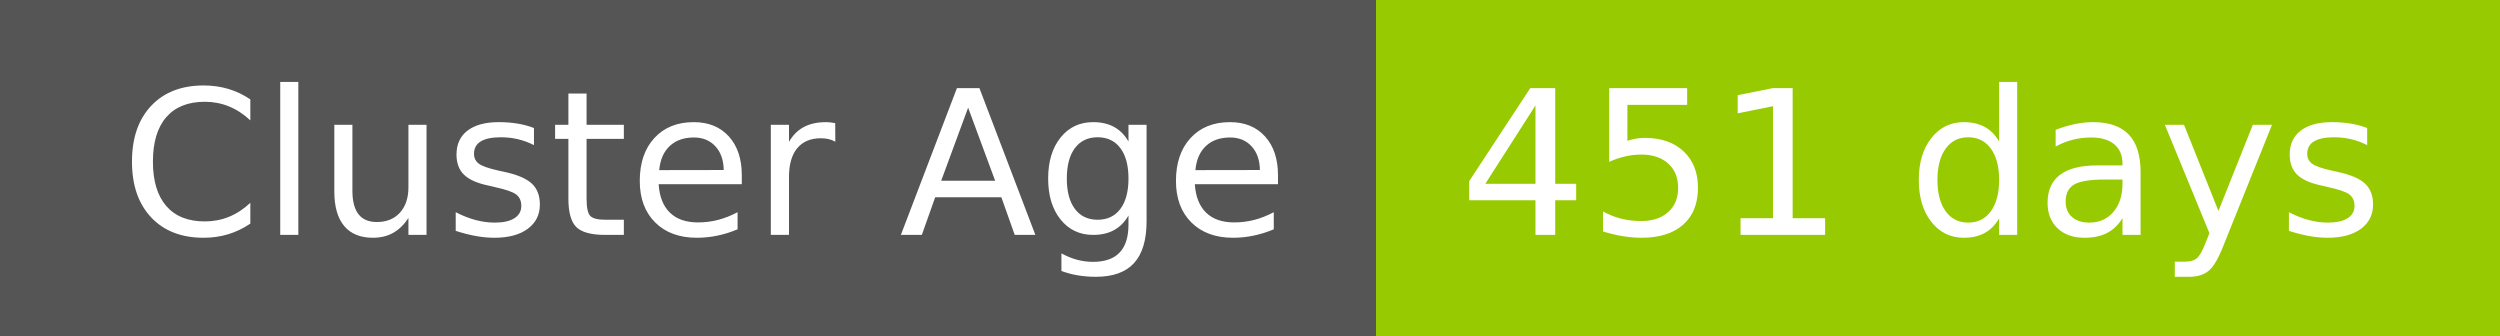
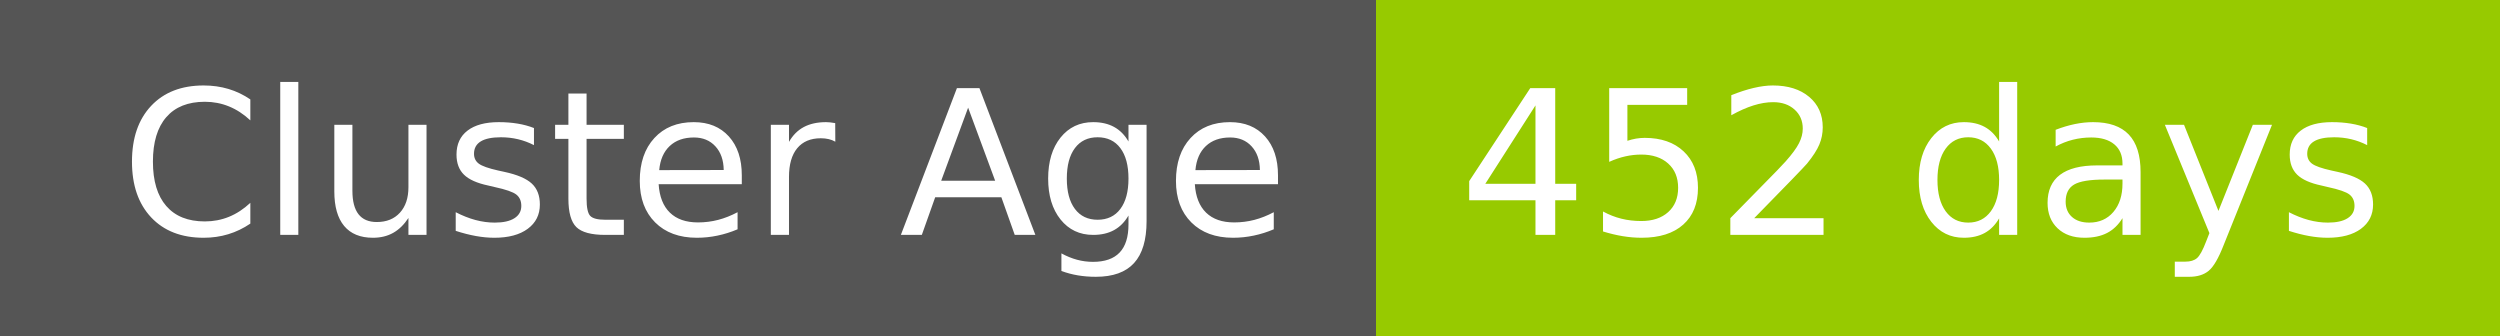
- <svg xmlns="http://www.w3.org/2000/svg" width="149" height="20" role="img" aria-label="Cluster Age: 451 days">
+ <svg xmlns="http://www.w3.org/2000/svg" width="149" height="20" role="img" aria-label="Cluster Age: 452 days">
  <g shape-rendering="crispEdges">
    <rect width="82" height="20" fill="#555" />
    <rect x="82" width="67" height="20" fill="#97ca00" />
  </g>
  <g fill="#fff" text-anchor="middle" font-family="Verdana,Geneva,DejaVu Sans,sans-serif" text-rendering="geometricPrecision" font-size="120">
    <text x="420" y="140" transform="scale(.1)" fill="#fff" textLength="694">Cluster Age</text>
-     <text x="1145" y="140" transform="scale(.1)" fill="#fff" textLength="551">451 days</text>
+     <text x="1145" y="140" transform="scale(.1)" fill="#fff" textLength="551">452 days</text>
  </g>
</svg>
